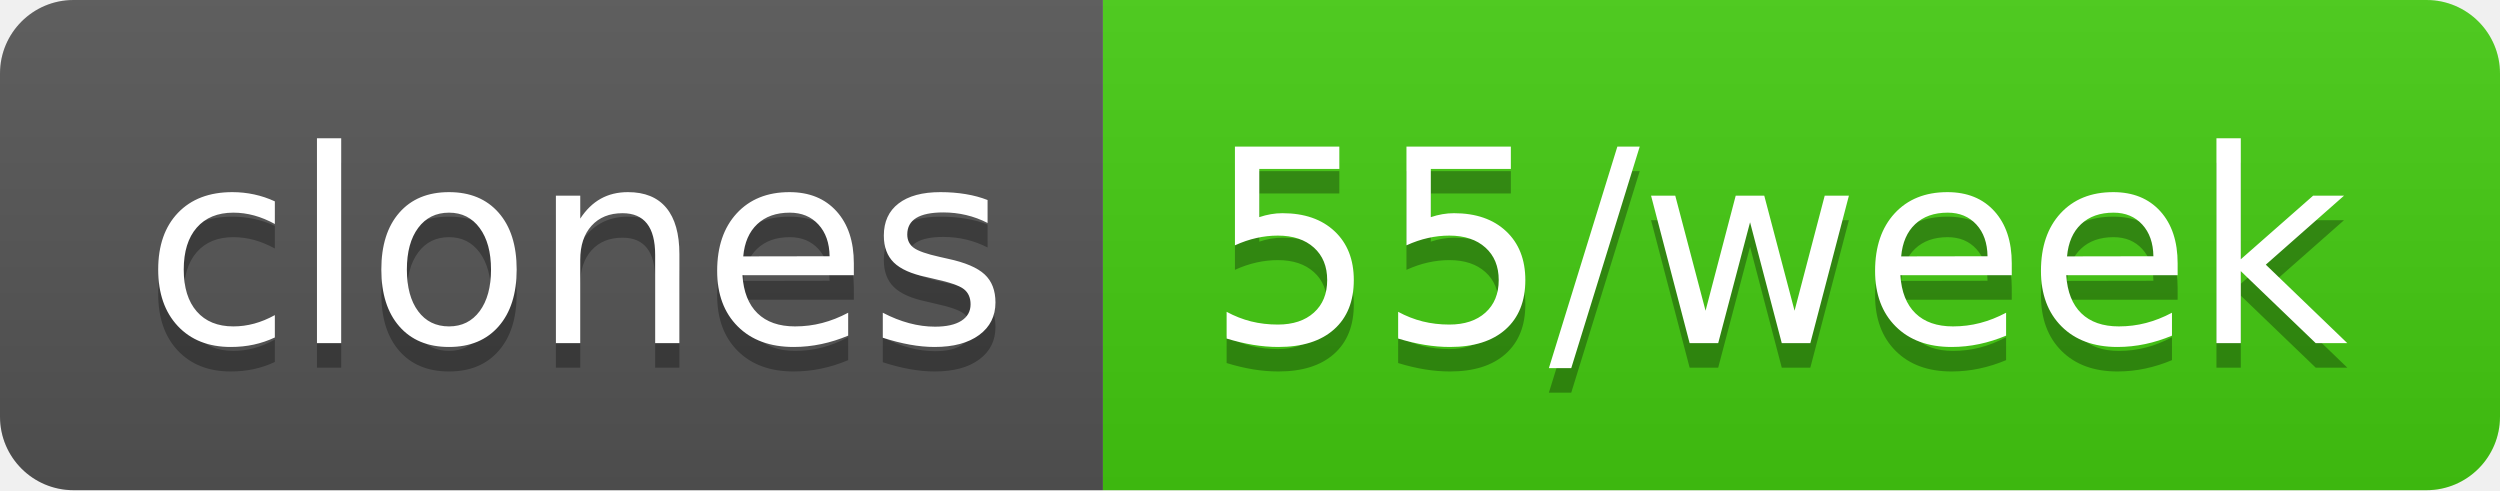
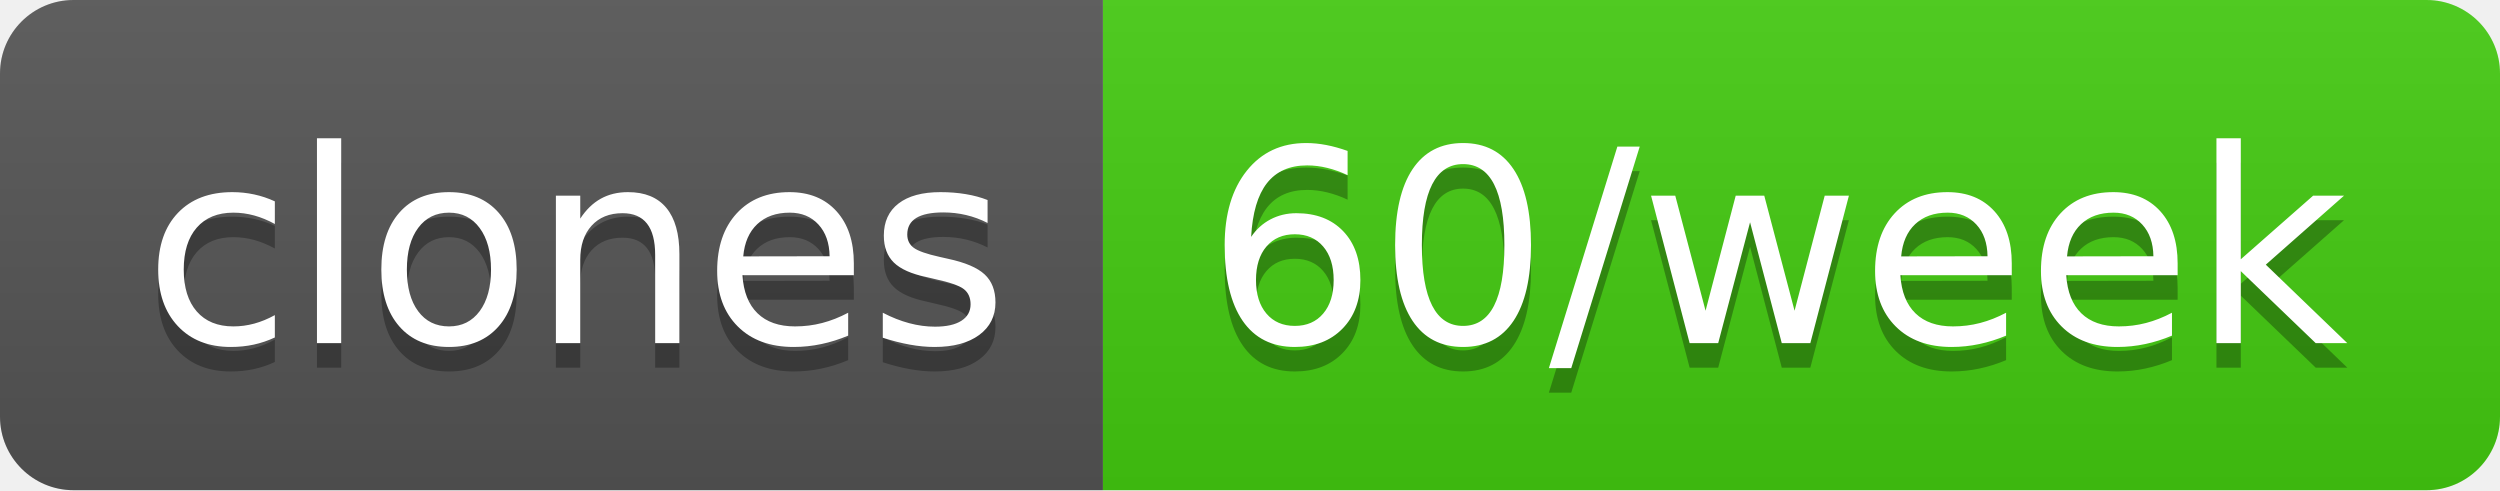
- <svg xmlns="http://www.w3.org/2000/svg" width="102" height="20" role="img" aria-label="clones: 55/week">
+ <svg xmlns="http://www.w3.org/2000/svg" width="102" height="20" role="img" aria-label="clones: 60/week">
  <linearGradient id="s" x2="0" y2="100%">
    <stop offset="0" stop-color="#bbb" stop-opacity=".1" />
    <stop offset="1" stop-opacity=".1" />
  </linearGradient>
  <clipPath id="r">
    <rect width="102" height="20" rx="3" fill="#fff" />
  </clipPath>
  <g clip-path="url(#r)">
    <rect width="45" height="20" fill="#555" />
    <rect x="45" width="57" height="20" fill="#4c1" />
    <rect width="102" height="20" fill="url(#s)" />
  </g>
  <g fill="#fff" text-anchor="middle" font-family="Verdana,Geneva,DejaVu Sans,sans-serif" text-rendering="geometricPrecision" font-size="110">
    <text aria-hidden="true" x="235" y="150" fill="#010101" fill-opacity=".3" transform="scale(.1)" textLength="350">clones</text>
    <text x="235" y="140" transform="scale(.1)" fill="#fff" textLength="350">clones</text>
-     <text aria-hidden="true" x="725" y="150" fill="#010101" fill-opacity=".3" transform="scale(.1)" textLength="470">55/week</text>
-     <text x="725" y="140" transform="scale(.1)" fill="#fff" textLength="470">55/week</text>
+     <text aria-hidden="true" x="725" y="150" fill="#010101" fill-opacity=".3" transform="scale(.1)" textLength="470">60/week</text>
+     <text x="725" y="140" transform="scale(.1)" fill="#fff" textLength="470">60/week</text>
  </g>
</svg>
